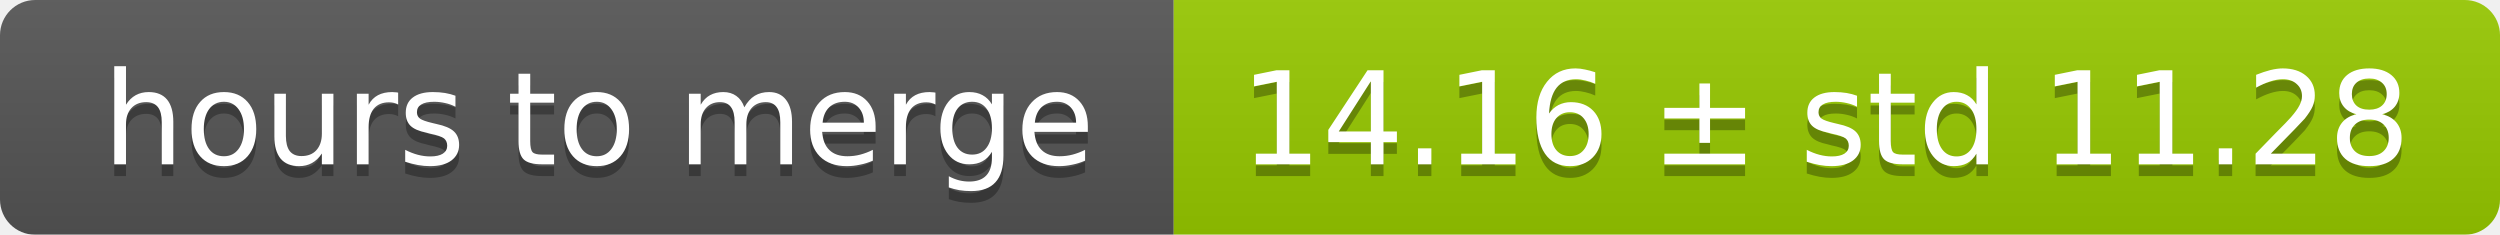
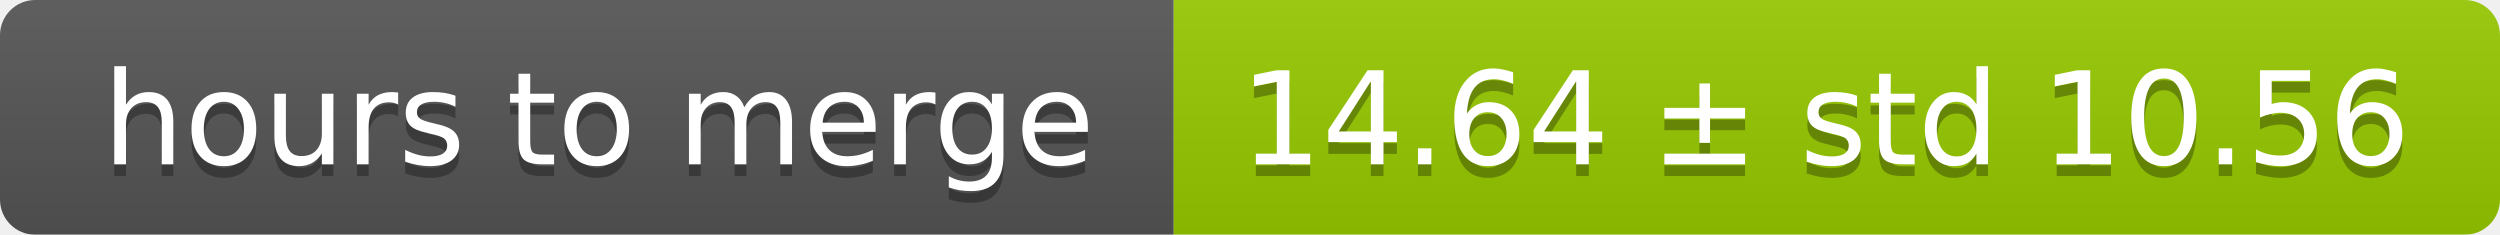
<svg xmlns="http://www.w3.org/2000/svg" width="213" height="20">
  <linearGradient id="smooth" x2="0" y2="100%">
    <stop offset="0" stop-color="#bbb" stop-opacity=".1" />
    <stop offset="1" stop-opacity=".1" />
  </linearGradient>
  <mask id="round">
    <rect width="213" height="20" rx="3" fill="#fff" />
  </mask>
  <g mask="url(#round)">
    <rect width="100" height="20" fill="#555" />
    <rect x="100" width="113" height="20" fill="#97ca00" />
    <rect width="213" height="20" fill="url(#smooth)" />
  </g>
  <g fill="#fff" text-anchor="middle" font-family="DejaVu Sans,Verdana,Geneva,sans-serif" font-size="11">
    <text x="51" y="15" fill="#010101" fill-opacity=".3">hours to merge</text>
    <text x="51" y="14">hours to merge</text>
-     <text x="155.5" y="15" fill="#010101" fill-opacity=".3">14.16 ± std 11.28</text>
-     <text x="155.5" y="14">14.16 ± std 11.28</text>
+     <text x="155.5" y="15" fill="#010101" fill-opacity=".3">14.64 ± std 10.56</text>
+     <text x="155.5" y="14">14.64 ± std 10.56</text>
  </g>
</svg>
